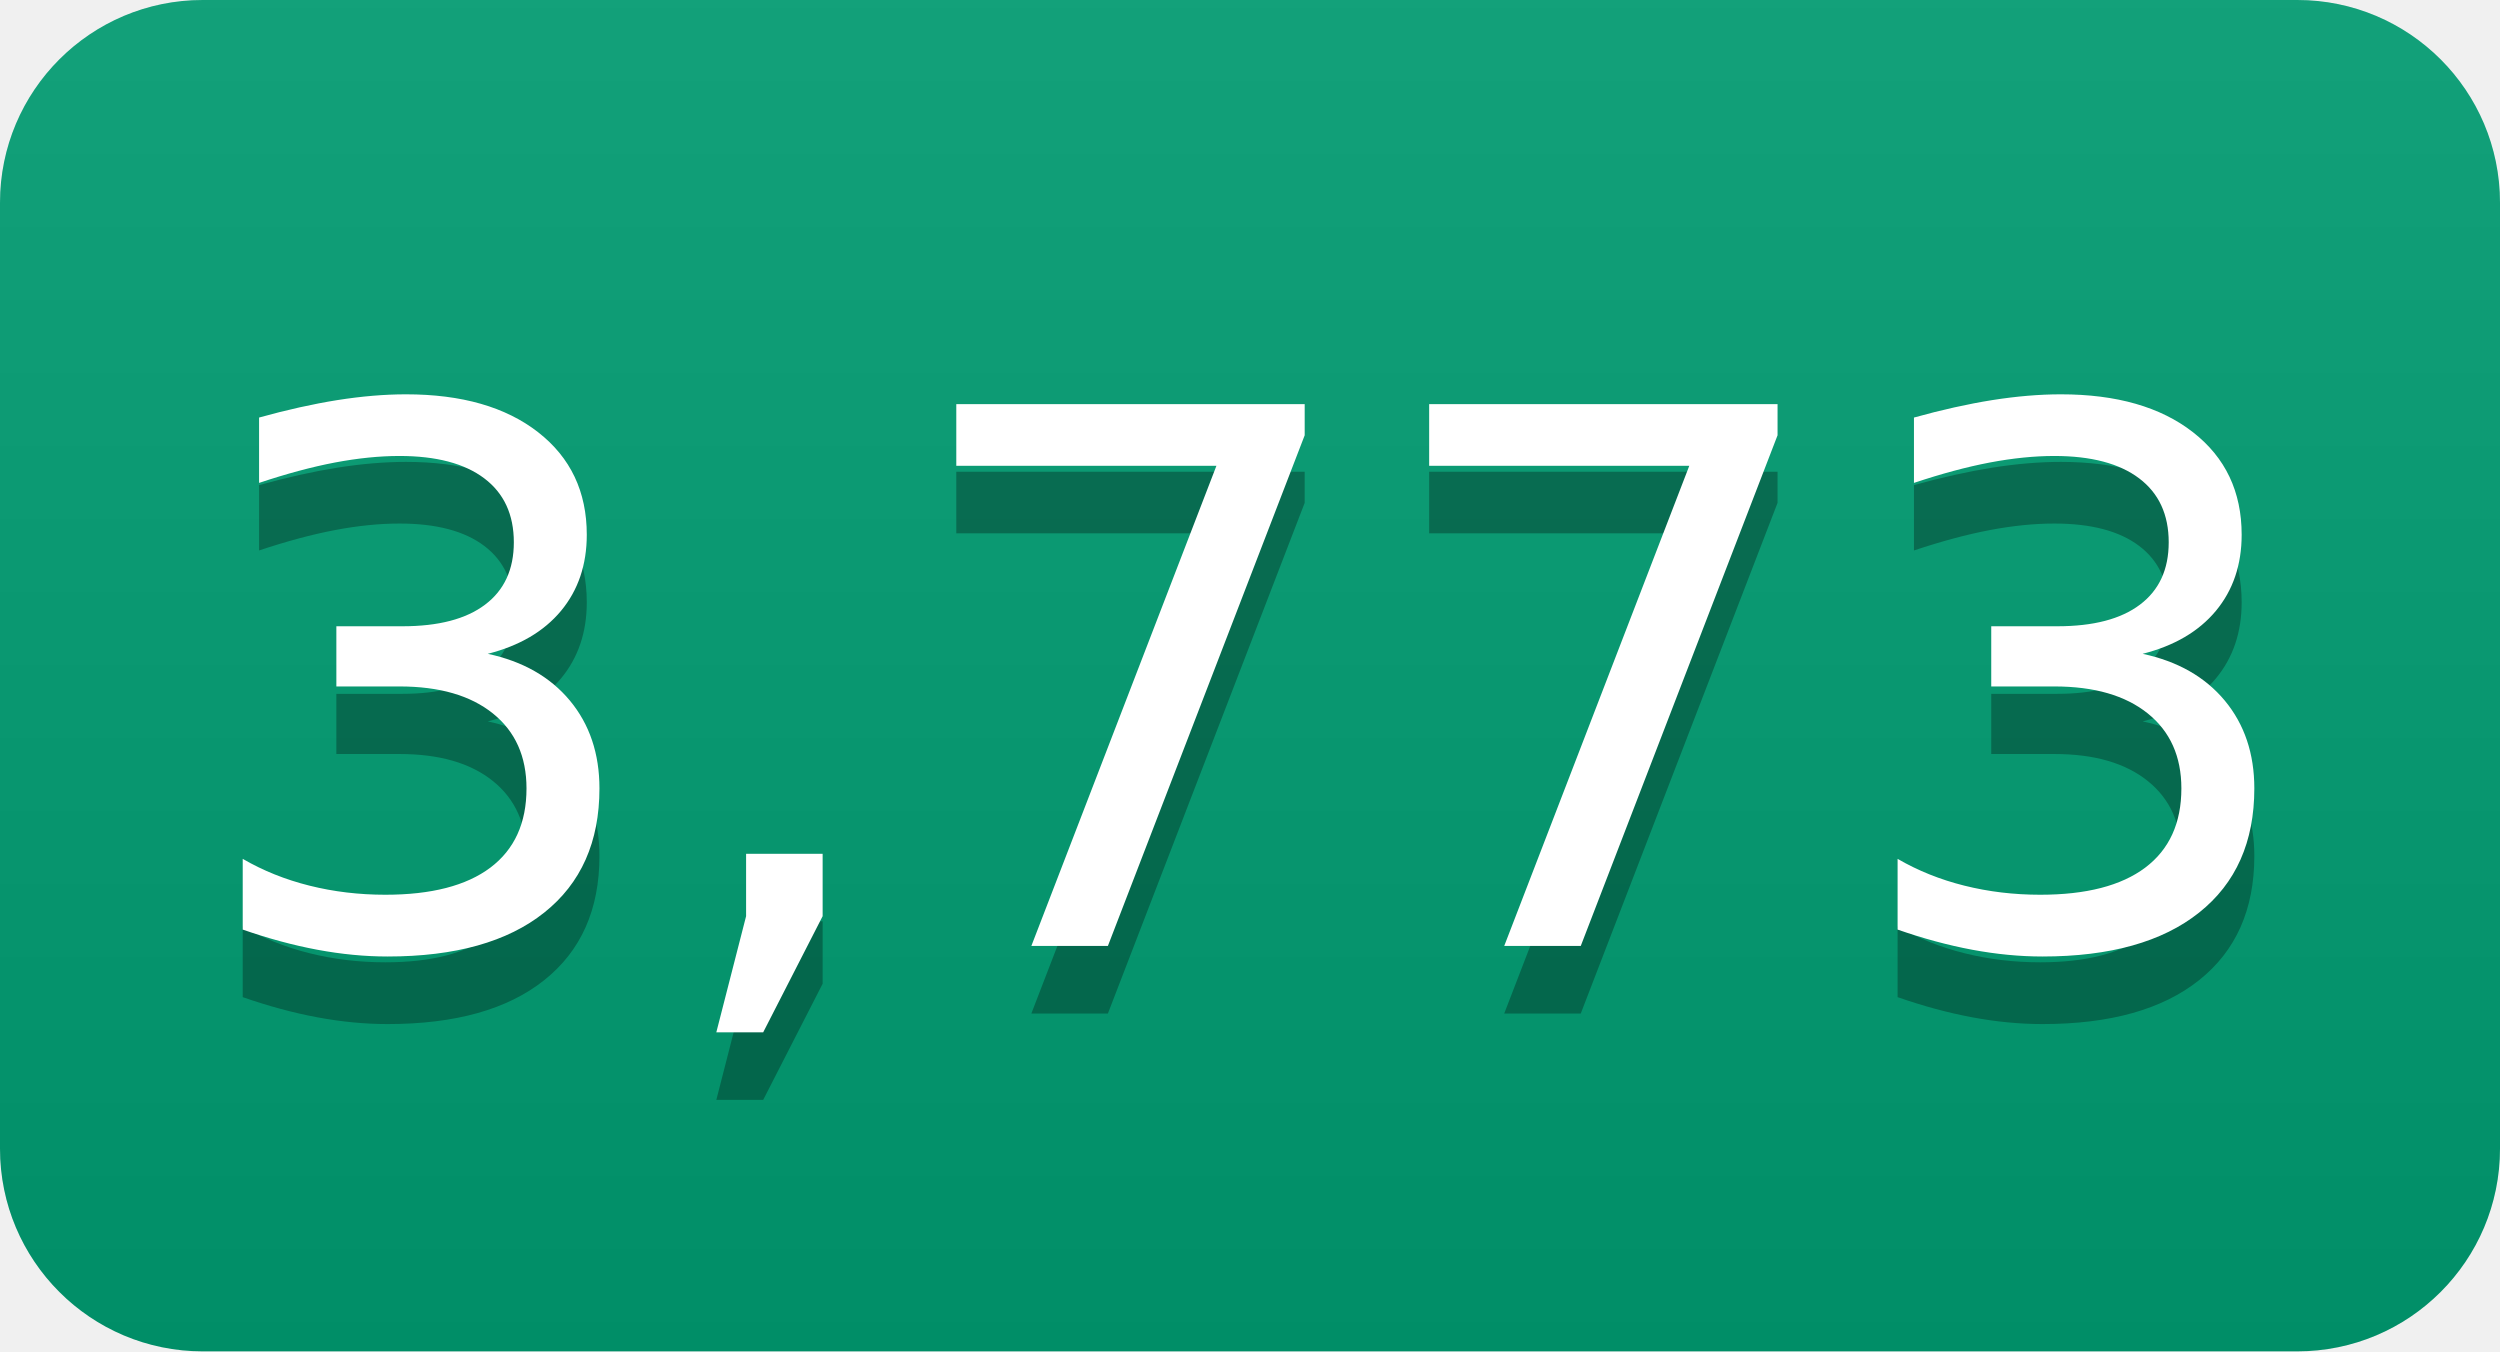
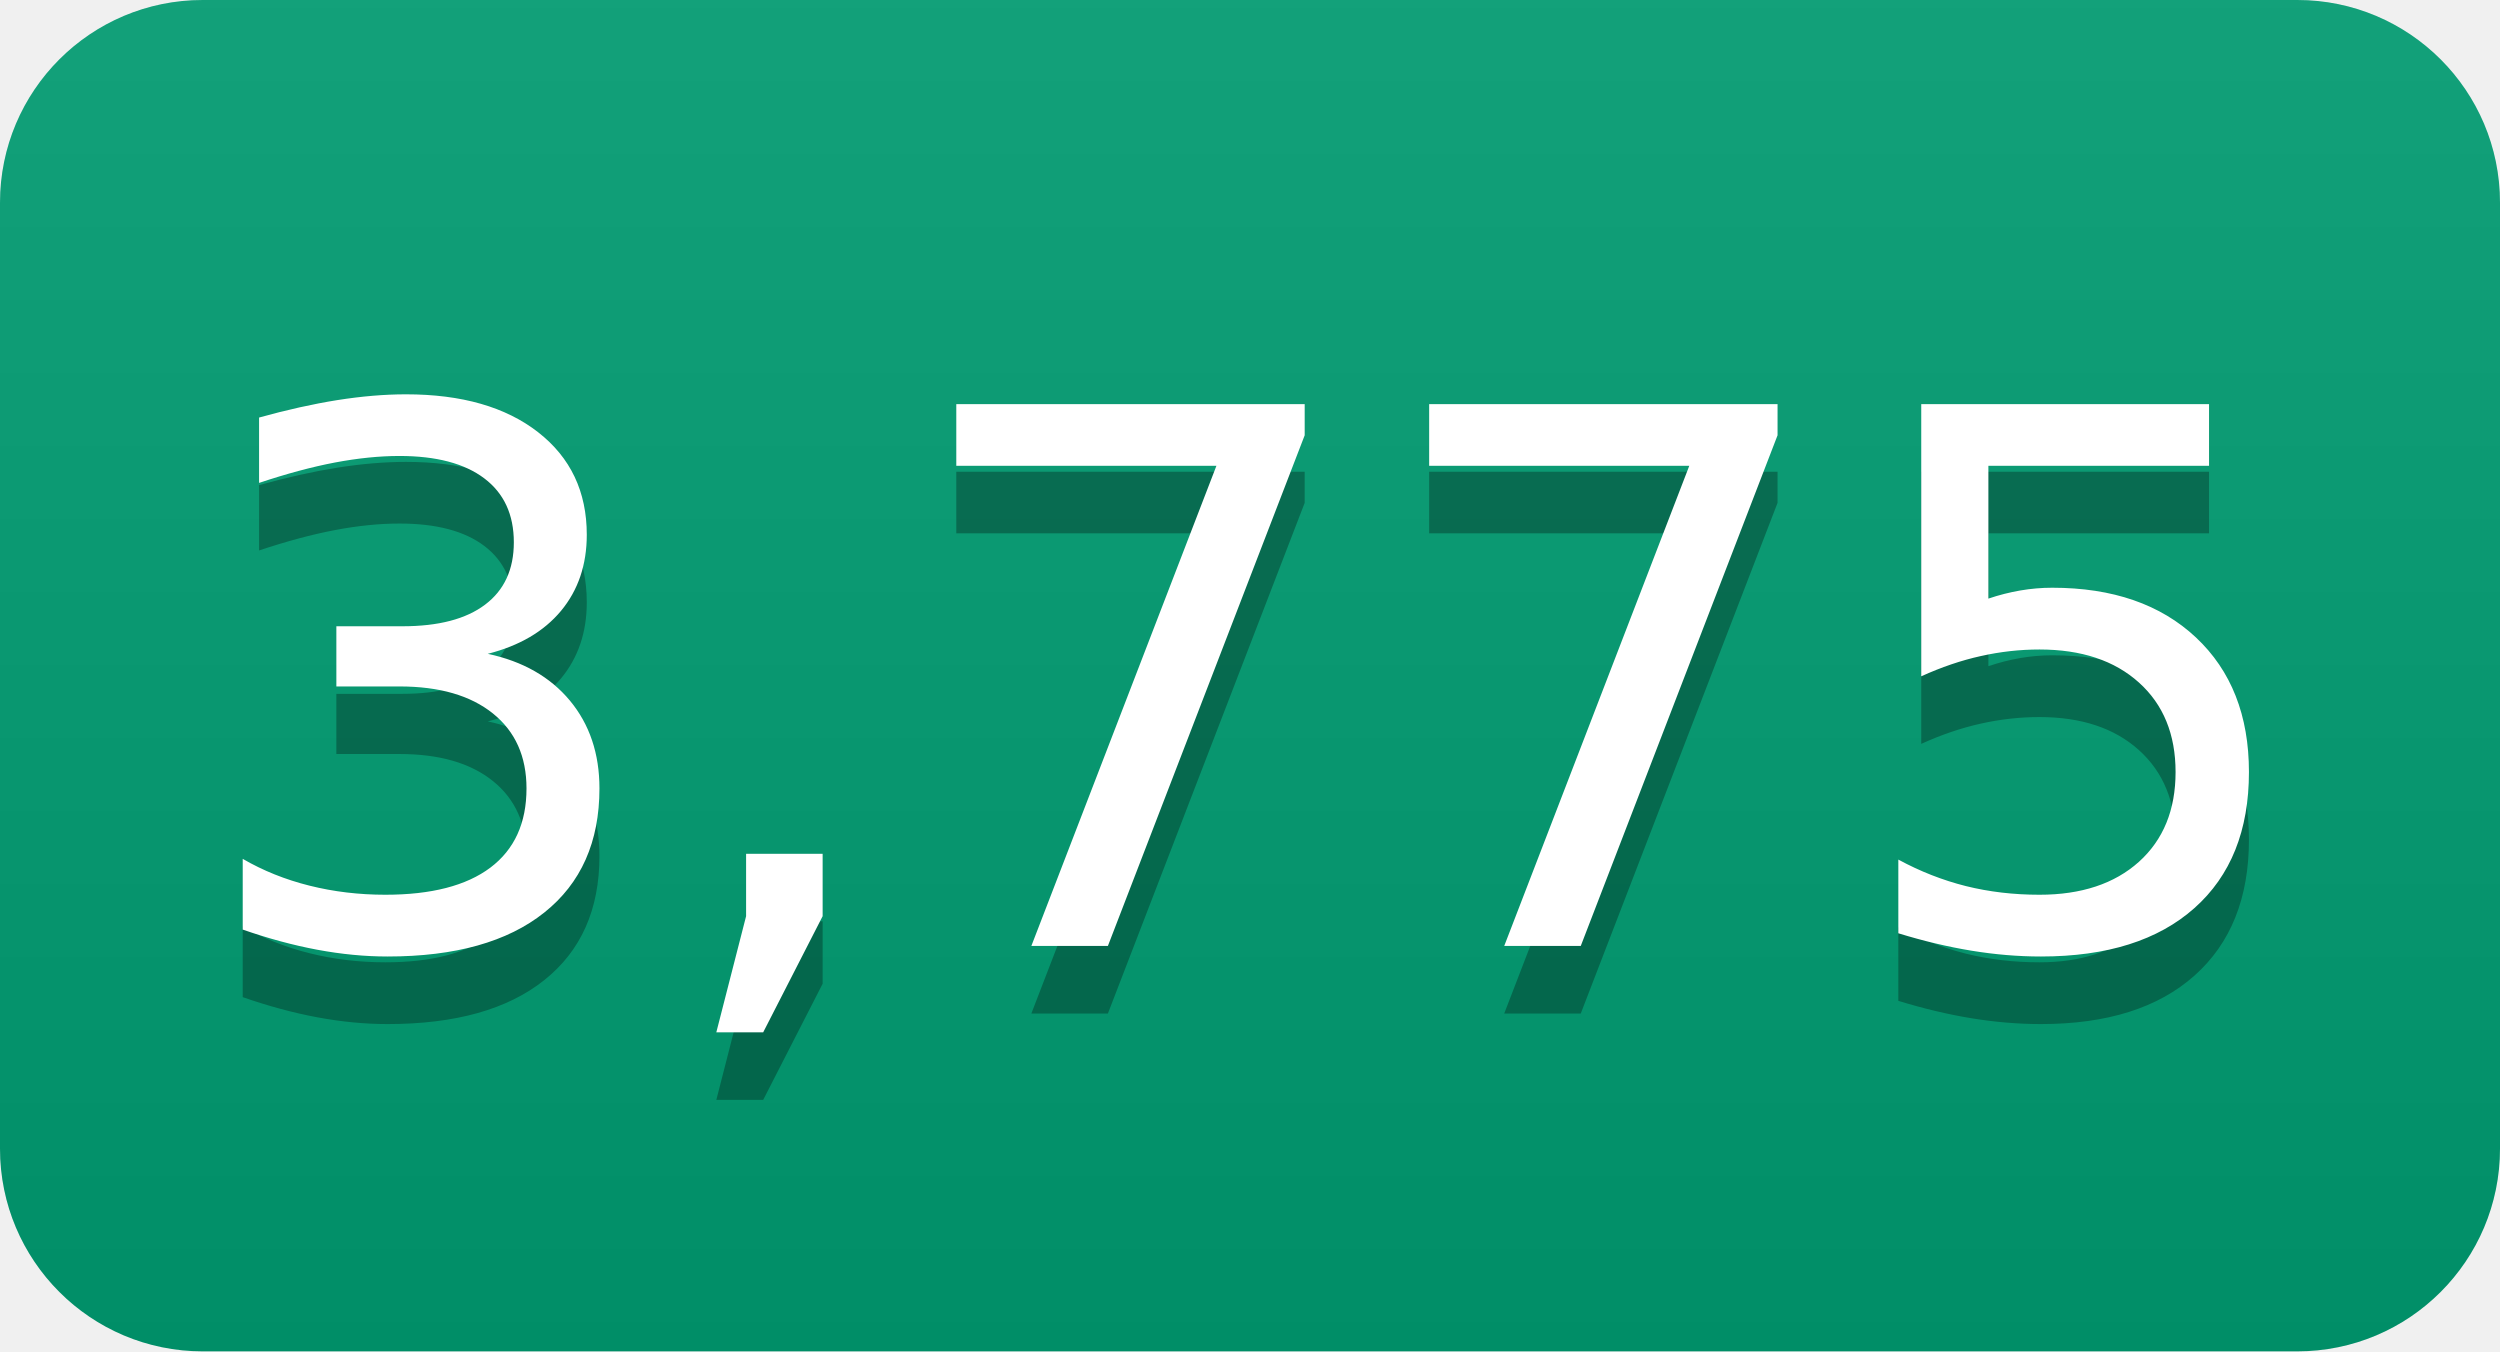
- <svg xmlns="http://www.w3.org/2000/svg" width="37" height="20" role="img" aria-label="3,773">
+ <svg xmlns="http://www.w3.org/2000/svg" width="37" height="20" role="img" aria-label="3,775">
  <linearGradient id="s" x2="0" y2="100%">
    <stop offset="0" stop-color="#bbb" stop-opacity=".1" />
    <stop offset="1" stop-opacity=".1" />
  </linearGradient>
  <clipPath id="r">
    <rect width="37" height="20" rx="3" fill="#fff" />
  </clipPath>
  <g clip-path="url(#r)">
    <rect width="0" height="20" fill="#009e73" />
    <rect x="0" width="37" height="20" fill="#009e73" />
    <rect width="37" height="20" fill="url(#s)" />
  </g>
  <g fill="#fff" text-anchor="middle" font-family="Verdana,Geneva,DejaVu Sans,sans-serif" text-rendering="geometricPrecision" font-size="110">
-     <text aria-hidden="true" x="185" y="150" fill="#010101" fill-opacity=".3" transform="scale(.1)" textLength="270">3,773</text>
-     <text x="185" y="140" transform="scale(.1)" fill="#fff" textLength="270">3,773</text>
+     <text aria-hidden="true" x="185" y="150" fill="#010101" fill-opacity=".3" transform="scale(.1)" textLength="270">3,775</text>
+     <text x="185" y="140" transform="scale(.1)" fill="#fff" textLength="270">3,775</text>
  </g>
</svg>
